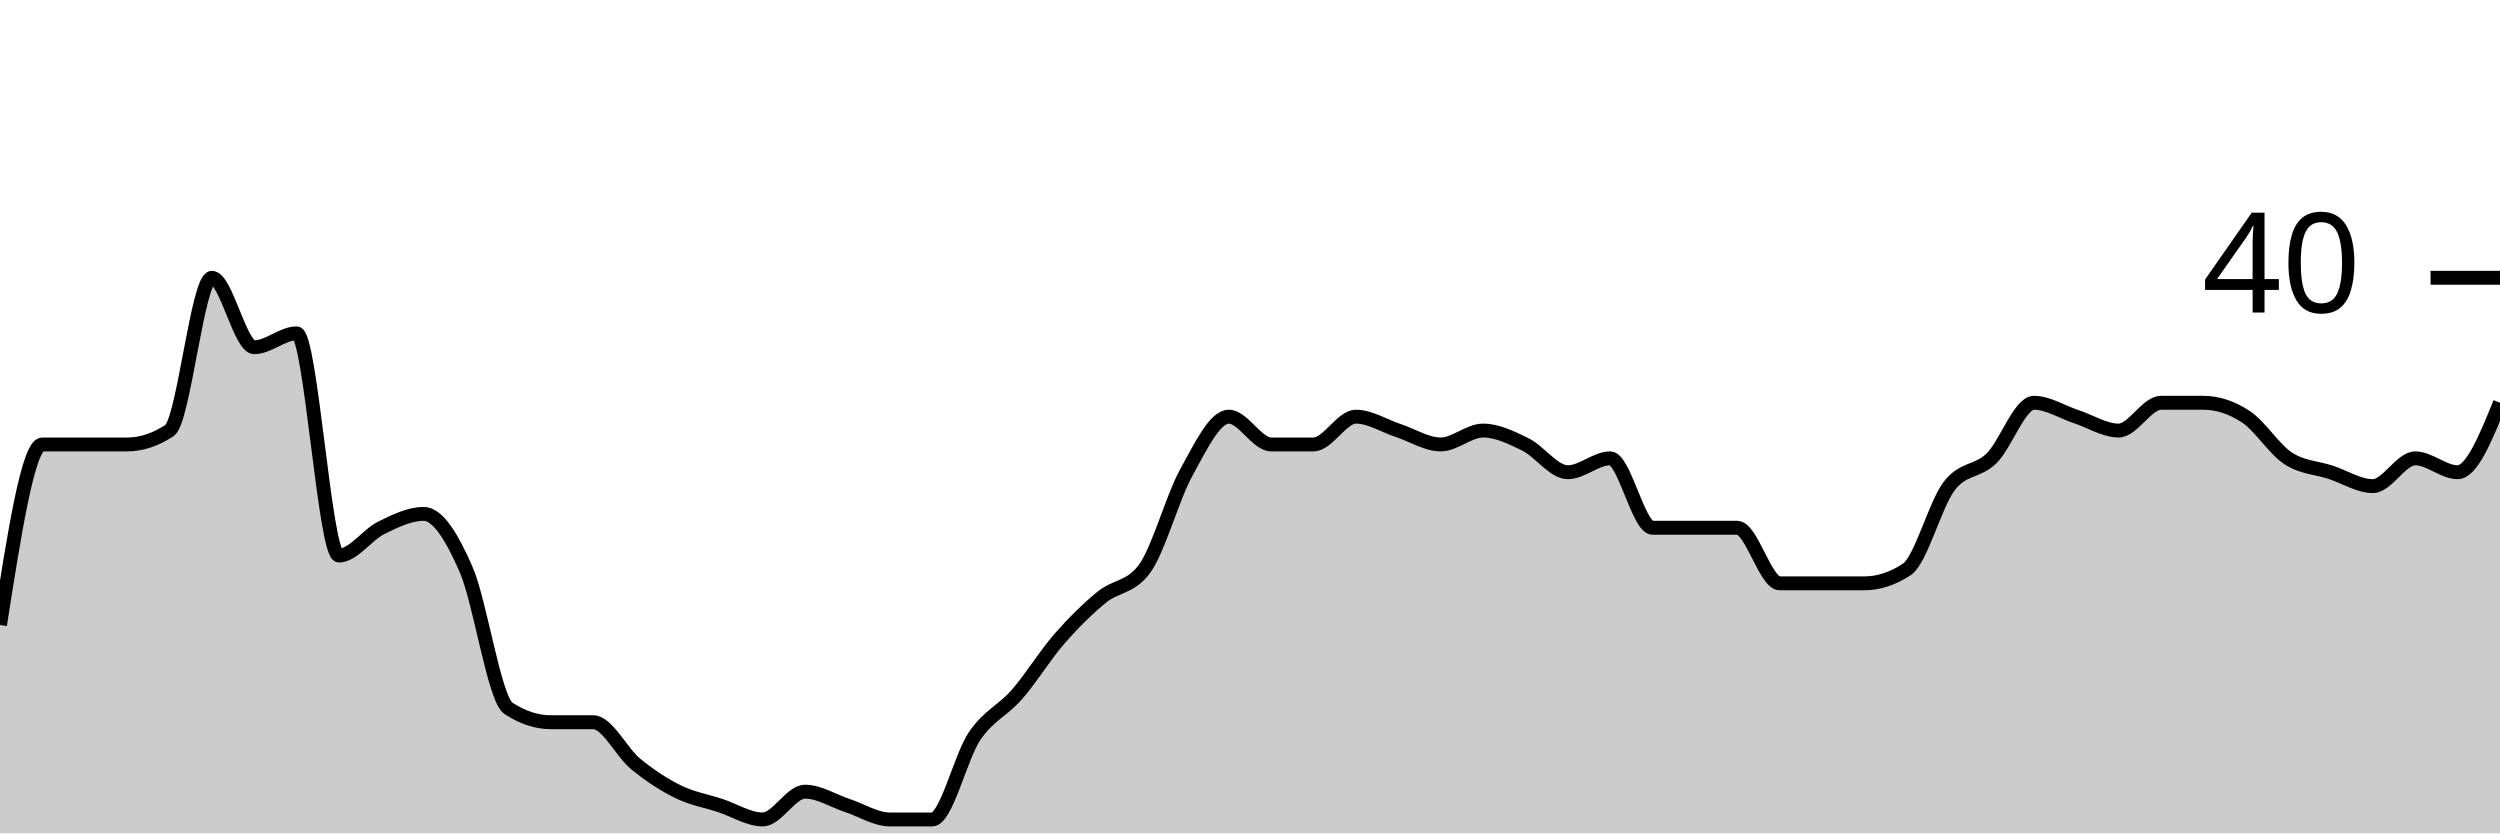
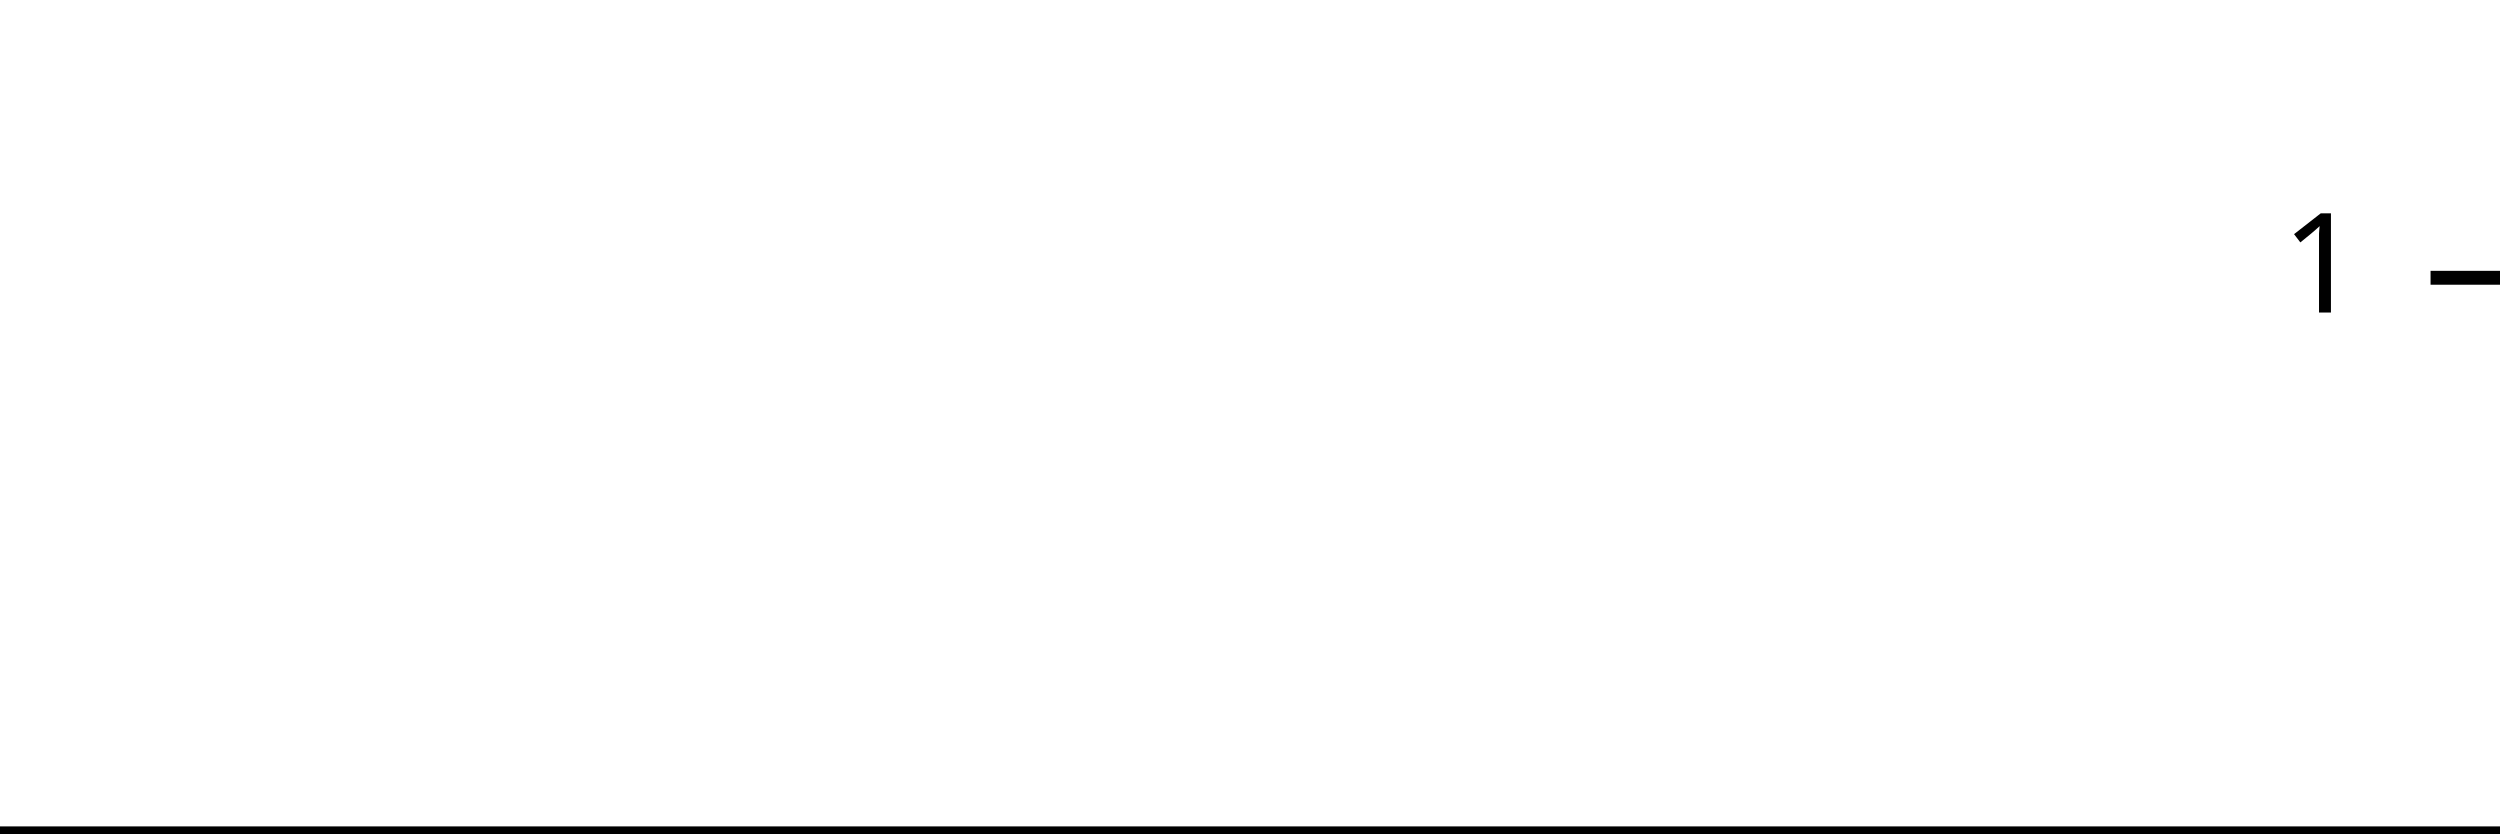
<svg xmlns="http://www.w3.org/2000/svg" viewBox="0 0 180 60">
  <g transform="translate(0,20)">
-     <path class="area" fill="rgba(0, 0, 0, 0.2)" d="M0,25C1.017,18.5,2.034,12,3.051,12C4.068,12,5.085,12,6.102,12C7.119,12,8.136,12,9.153,12C10.169,12,11.186,11.667,12.203,11C13.22,10.333,14.237,0,15.254,0C16.271,0,17.288,5,18.305,5C19.322,5,20.339,4,21.356,4C22.373,4,23.39,20,24.407,20C25.424,20,26.441,18.5,27.458,18C28.475,17.5,29.492,17,30.508,17C31.525,17,32.542,18.667,33.559,21C34.576,23.333,35.593,30.333,36.61,31C37.627,31.667,38.644,32,39.661,32C40.678,32,41.695,32,42.712,32C43.729,32,44.746,34.167,45.763,35C46.78,35.833,47.797,36.5,48.814,37C49.831,37.5,50.847,37.667,51.864,38C52.881,38.333,53.898,39,54.915,39C55.932,39,56.949,37,57.966,37C58.983,37,60,37.667,61.017,38C62.034,38.333,63.051,39,64.068,39C65.085,39,66.102,39,67.119,39C68.136,39,69.153,34.5,70.169,33C71.186,31.5,72.203,31.167,73.22,30C74.237,28.833,75.254,27.167,76.271,26C77.288,24.833,78.305,23.833,79.322,23C80.339,22.167,81.356,22.333,82.373,21C83.39,19.667,84.407,15.833,85.424,14C86.441,12.167,87.458,10,88.475,10C89.492,10,90.508,12,91.525,12C92.542,12,93.559,12,94.576,12C95.593,12,96.61,10,97.627,10C98.644,10,99.661,10.667,100.678,11C101.695,11.333,102.712,12,103.729,12C104.746,12,105.763,11,106.78,11C107.797,11,108.814,11.5,109.831,12C110.847,12.5,111.864,14,112.881,14C113.898,14,114.915,13,115.932,13C116.949,13,117.966,18,118.983,18C120,18,121.017,18,122.034,18C123.051,18,124.068,18,125.085,18C126.102,18,127.119,22,128.136,22C129.153,22,130.169,22,131.186,22C132.203,22,133.22,22,134.237,22C135.254,22,136.271,21.667,137.288,21C138.305,20.333,139.322,16.333,140.339,15C141.356,13.667,142.373,14,143.39,13C144.407,12,145.424,9,146.441,9C147.458,9,148.475,9.667,149.492,10C150.508,10.333,151.525,11,152.542,11C153.559,11,154.576,9,155.593,9C156.61,9,157.627,9,158.644,9C159.661,9,160.678,9.333,161.695,10C162.712,10.667,163.729,12.333,164.746,13C165.763,13.667,166.78,13.667,167.797,14C168.814,14.333,169.831,15,170.847,15C171.864,15,172.881,13,173.898,13C174.915,13,175.932,14,176.949,14C177.966,14,178.983,11.5,180,9L180,40C178.983,40,177.966,40,176.949,40C175.932,40,174.915,40,173.898,40C172.881,40,171.864,40,170.847,40C169.831,40,168.814,40,167.797,40C166.78,40,165.763,40,164.746,40C163.729,40,162.712,40,161.695,40C160.678,40,159.661,40,158.644,40C157.627,40,156.61,40,155.593,40C154.576,40,153.559,40,152.542,40C151.525,40,150.508,40,149.492,40C148.475,40,147.458,40,146.441,40C145.424,40,144.407,40,143.39,40C142.373,40,141.356,40,140.339,40C139.322,40,138.305,40,137.288,40C136.271,40,135.254,40,134.237,40C133.22,40,132.203,40,131.186,40C130.169,40,129.153,40,128.136,40C127.119,40,126.102,40,125.085,40C124.068,40,123.051,40,122.034,40C121.017,40,120,40,118.983,40C117.966,40,116.949,40,115.932,40C114.915,40,113.898,40,112.881,40C111.864,40,110.847,40,109.831,40C108.814,40,107.797,40,106.78,40C105.763,40,104.746,40,103.729,40C102.712,40,101.695,40,100.678,40C99.661,40,98.644,40,97.627,40C96.61,40,95.593,40,94.576,40C93.559,40,92.542,40,91.525,40C90.508,40,89.492,40,88.475,40C87.458,40,86.441,40,85.424,40C84.407,40,83.39,40,82.373,40C81.356,40,80.339,40,79.322,40C78.305,40,77.288,40,76.271,40C75.254,40,74.237,40,73.22,40C72.203,40,71.186,40,70.169,40C69.153,40,68.136,40,67.119,40C66.102,40,65.085,40,64.068,40C63.051,40,62.034,40,61.017,40C60,40,58.983,40,57.966,40C56.949,40,55.932,40,54.915,40C53.898,40,52.881,40,51.864,40C50.847,40,49.831,40,48.814,40C47.797,40,46.78,40,45.763,40C44.746,40,43.729,40,42.712,40C41.695,40,40.678,40,39.661,40C38.644,40,37.627,40,36.61,40C35.593,40,34.576,40,33.559,40C32.542,40,31.525,40,30.508,40C29.492,40,28.475,40,27.458,40C26.441,40,25.424,40,24.407,40C23.39,40,22.373,40,21.356,40C20.339,40,19.322,40,18.305,40C17.288,40,16.271,40,15.254,40C14.237,40,13.22,40,12.203,40C11.186,40,10.169,40,9.153,40C8.136,40,7.119,40,6.102,40C5.085,40,4.068,40,3.051,40C2.034,40,1.017,40,0,40Z" />
-     <path class="line" stroke="black" fill="none" d="M0,25C1.017,18.5,2.034,12,3.051,12C4.068,12,5.085,12,6.102,12C7.119,12,8.136,12,9.153,12C10.169,12,11.186,11.667,12.203,11C13.22,10.333,14.237,0,15.254,0C16.271,0,17.288,5,18.305,5C19.322,5,20.339,4,21.356,4C22.373,4,23.39,20,24.407,20C25.424,20,26.441,18.5,27.458,18C28.475,17.5,29.492,17,30.508,17C31.525,17,32.542,18.667,33.559,21C34.576,23.333,35.593,30.333,36.61,31C37.627,31.667,38.644,32,39.661,32C40.678,32,41.695,32,42.712,32C43.729,32,44.746,34.167,45.763,35C46.78,35.833,47.797,36.5,48.814,37C49.831,37.5,50.847,37.667,51.864,38C52.881,38.333,53.898,39,54.915,39C55.932,39,56.949,37,57.966,37C58.983,37,60,37.667,61.017,38C62.034,38.333,63.051,39,64.068,39C65.085,39,66.102,39,67.119,39C68.136,39,69.153,34.5,70.169,33C71.186,31.5,72.203,31.167,73.22,30C74.237,28.833,75.254,27.167,76.271,26C77.288,24.833,78.305,23.833,79.322,23C80.339,22.167,81.356,22.333,82.373,21C83.39,19.667,84.407,15.833,85.424,14C86.441,12.167,87.458,10,88.475,10C89.492,10,90.508,12,91.525,12C92.542,12,93.559,12,94.576,12C95.593,12,96.61,10,97.627,10C98.644,10,99.661,10.667,100.678,11C101.695,11.333,102.712,12,103.729,12C104.746,12,105.763,11,106.78,11C107.797,11,108.814,11.5,109.831,12C110.847,12.5,111.864,14,112.881,14C113.898,14,114.915,13,115.932,13C116.949,13,117.966,18,118.983,18C120,18,121.017,18,122.034,18C123.051,18,124.068,18,125.085,18C126.102,18,127.119,22,128.136,22C129.153,22,130.169,22,131.186,22C132.203,22,133.22,22,134.237,22C135.254,22,136.271,21.667,137.288,21C138.305,20.333,139.322,16.333,140.339,15C141.356,13.667,142.373,14,143.39,13C144.407,12,145.424,9,146.441,9C147.458,9,148.475,9.667,149.492,10C150.508,10.333,151.525,11,152.542,11C153.559,11,154.576,9,155.593,9C156.61,9,157.627,9,158.644,9C159.661,9,160.678,9.333,161.695,10C162.712,10.667,163.729,12.333,164.746,13C165.763,13.667,166.78,13.667,167.797,14C168.814,14.333,169.831,15,170.847,15C171.864,15,172.881,13,173.898,13C174.915,13,175.932,14,176.949,14C177.966,14,178.983,11.5,180,9" />
+     <path class="area" fill="rgba(0, 0, 0, 0.2)" d="M0,40C1.034,40,2.069,40,3.103,40C4.138,40,5.172,40,6.207,40C7.241,40,8.276,40,9.31,40C10.345,40,11.379,40,12.414,40C13.448,40,14.483,40,15.517,40C16.552,40,17.586,40,18.621,40C19.655,40,20.69,40,21.724,40C22.759,40,23.793,40,24.828,40C25.862,40,26.897,40,27.931,40C28.966,40,30,40,31.034,40C32.069,40,33.103,40,34.138,40C35.172,40,36.207,40,37.241,40C38.276,40,39.31,40,40.345,40C41.379,40,42.414,40,43.448,40C44.483,40,45.517,40,46.552,40C47.586,40,48.621,40,49.655,40C50.69,40,51.724,40,52.759,40C53.793,40,54.828,40,55.862,40C56.897,40,57.931,40,58.966,40C60,40,61.034,40,62.069,40C63.103,40,64.138,40,65.172,40C66.207,40,67.241,40,68.276,40C69.31,40,70.345,40,71.379,40C72.414,40,73.448,40,74.483,40C75.517,40,76.552,40,77.586,40C78.621,40,79.655,40,80.69,40C81.724,40,82.759,40,83.793,40C84.828,40,85.862,40,86.897,40C87.931,40,88.966,40,90,40C91.034,40,92.069,40,93.103,40C94.138,40,95.172,40,96.207,40C97.241,40,98.276,40,99.31,40C100.345,40,101.379,40,102.414,40C103.448,40,104.483,40,105.517,40C106.552,40,107.586,40,108.621,40C109.655,40,110.69,40,111.724,40C112.759,40,113.793,40,114.828,40C115.862,40,116.897,40,117.931,40C118.966,40,120,40,121.034,40C122.069,40,123.103,40,124.138,40C125.172,40,126.207,40,127.241,40C128.276,40,129.31,40,130.345,40C131.379,40,132.414,40,133.448,40C134.483,40,135.517,40,136.552,40C137.586,40,138.621,40,139.655,40C140.69,40,141.724,40,142.759,40C143.793,40,144.828,40,145.862,40C146.897,40,147.931,40,148.966,40C150,40,151.034,40,152.069,40C153.103,40,154.138,40,155.172,40C156.207,40,157.241,40,158.276,40C159.31,40,160.345,40,161.379,40C162.414,40,163.448,40,164.483,40C165.517,40,166.552,40,167.586,40C168.621,40,169.655,40,170.69,40C171.724,40,172.759,40,173.793,40C174.828,40,175.862,40,176.897,40C177.931,40,178.966,40,180,40L180,40C178.966,40,177.931,40,176.897,40C175.862,40,174.828,40,173.793,40C172.759,40,171.724,40,170.69,40C169.655,40,168.621,40,167.586,40C166.552,40,165.517,40,164.483,40C163.448,40,162.414,40,161.379,40C160.345,40,159.31,40,158.276,40C157.241,40,156.207,40,155.172,40C154.138,40,153.103,40,152.069,40C151.034,40,150,40,148.966,40C147.931,40,146.897,40,145.862,40C144.828,40,143.793,40,142.759,40C141.724,40,140.69,40,139.655,40C138.621,40,137.586,40,136.552,40C135.517,40,134.483,40,133.448,40C132.414,40,131.379,40,130.345,40C129.31,40,128.276,40,127.241,40C126.207,40,125.172,40,124.138,40C123.103,40,122.069,40,121.034,40C120,40,118.966,40,117.931,40C116.897,40,115.862,40,114.828,40C113.793,40,112.759,40,111.724,40C110.69,40,109.655,40,108.621,40C107.586,40,106.552,40,105.517,40C104.483,40,103.448,40,102.414,40C101.379,40,100.345,40,99.31,40C98.276,40,97.241,40,96.207,40C95.172,40,94.138,40,93.103,40C92.069,40,91.034,40,90,40C88.966,40,87.931,40,86.897,40C85.862,40,84.828,40,83.793,40C82.759,40,81.724,40,80.69,40C79.655,40,78.621,40,77.586,40C76.552,40,75.517,40,74.483,40C73.448,40,72.414,40,71.379,40C70.345,40,69.31,40,68.276,40C67.241,40,66.207,40,65.172,40C64.138,40,63.103,40,62.069,40C61.034,40,60,40,58.966,40C57.931,40,56.897,40,55.862,40C54.828,40,53.793,40,52.759,40C51.724,40,50.69,40,49.655,40C48.621,40,47.586,40,46.552,40C45.517,40,44.483,40,43.448,40C42.414,40,41.379,40,40.345,40C39.31,40,38.276,40,37.241,40C36.207,40,35.172,40,34.138,40C33.103,40,32.069,40,31.034,40C30,40,28.966,40,27.931,40C26.897,40,25.862,40,24.828,40C23.793,40,22.759,40,21.724,40C20.69,40,19.655,40,18.621,40C17.586,40,16.552,40,15.517,40C14.483,40,13.448,40,12.414,40C11.379,40,10.345,40,9.31,40C8.276,40,7.241,40,6.207,40C5.172,40,4.138,40,3.103,40C2.069,40,1.034,40,0,40Z" />
+     <path class="line" stroke="black" fill="none" d="M0,40C1.034,40,2.069,40,3.103,40C4.138,40,5.172,40,6.207,40C7.241,40,8.276,40,9.31,40C10.345,40,11.379,40,12.414,40C13.448,40,14.483,40,15.517,40C16.552,40,17.586,40,18.621,40C19.655,40,20.69,40,21.724,40C22.759,40,23.793,40,24.828,40C25.862,40,26.897,40,27.931,40C28.966,40,30,40,31.034,40C32.069,40,33.103,40,34.138,40C35.172,40,36.207,40,37.241,40C38.276,40,39.31,40,40.345,40C41.379,40,42.414,40,43.448,40C44.483,40,45.517,40,46.552,40C47.586,40,48.621,40,49.655,40C50.69,40,51.724,40,52.759,40C53.793,40,54.828,40,55.862,40C56.897,40,57.931,40,58.966,40C60,40,61.034,40,62.069,40C63.103,40,64.138,40,65.172,40C66.207,40,67.241,40,68.276,40C69.31,40,70.345,40,71.379,40C72.414,40,73.448,40,74.483,40C75.517,40,76.552,40,77.586,40C78.621,40,79.655,40,80.69,40C81.724,40,82.759,40,83.793,40C84.828,40,85.862,40,86.897,40C87.931,40,88.966,40,90,40C91.034,40,92.069,40,93.103,40C94.138,40,95.172,40,96.207,40C97.241,40,98.276,40,99.31,40C100.345,40,101.379,40,102.414,40C103.448,40,104.483,40,105.517,40C106.552,40,107.586,40,108.621,40C109.655,40,110.69,40,111.724,40C112.759,40,113.793,40,114.828,40C115.862,40,116.897,40,117.931,40C118.966,40,120,40,121.034,40C122.069,40,123.103,40,124.138,40C125.172,40,126.207,40,127.241,40C128.276,40,129.31,40,130.345,40C131.379,40,132.414,40,133.448,40C134.483,40,135.517,40,136.552,40C137.586,40,138.621,40,139.655,40C140.69,40,141.724,40,142.759,40C143.793,40,144.828,40,145.862,40C146.897,40,147.931,40,148.966,40C150,40,151.034,40,152.069,40C153.103,40,154.138,40,155.172,40C156.207,40,157.241,40,158.276,40C159.31,40,160.345,40,161.379,40C162.414,40,163.448,40,164.483,40C165.517,40,166.552,40,167.586,40C168.621,40,169.655,40,170.69,40C171.724,40,172.759,40,173.793,40C174.828,40,175.862,40,176.897,40C177.931,40,178.966,40,180,40" />
    <path class="axis-ceiling" stroke-width="1" stroke="black" fill="none" d="M175,0L180,0" />
-     <text class="axis-ceiling-label" font-family="sans-serif" text-anchor="end" font-size="10px" x="170" y="2.5">40</text>
+     <text class="axis-ceiling-label" font-family="sans-serif" text-anchor="end" font-size="10px" x="170" y="2.5">1</text>
  </g>
</svg>
